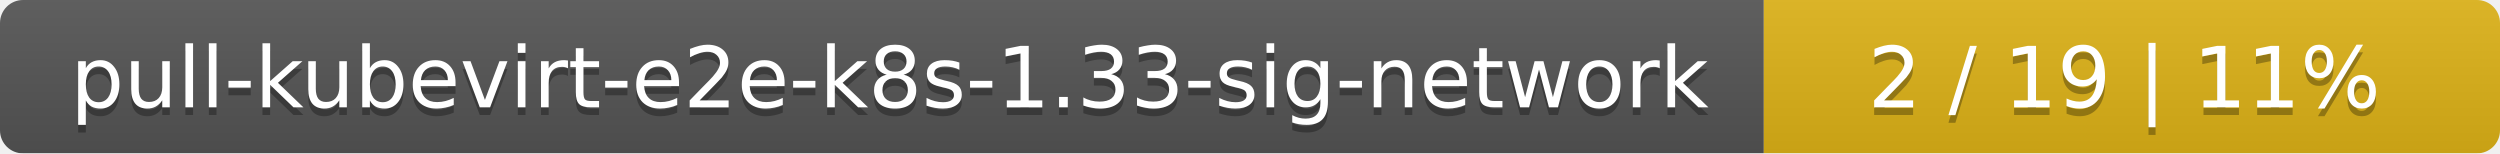
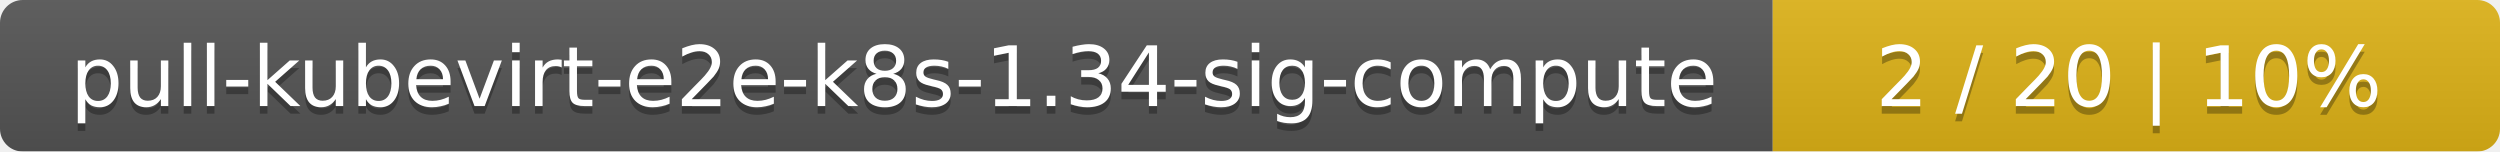
- <svg xmlns="http://www.w3.org/2000/svg" width="326" height="20">
+ <svg xmlns="http://www.w3.org/2000/svg" width="330" height="20">
  <linearGradient id="smooth" x2="0" y2="100%">
    <stop offset="0" stop-color="#bbb" stop-opacity=".1" />
    <stop offset="1" stop-opacity=".1" />
  </linearGradient>
  <mask id="round">
-     <rect width="326" height="20" rx="3" fill="#fff" />
+     <rect width="330" height="20" rx="3" fill="#fff" />
  </mask>
  <g mask="url(#round)">
-     <rect width="230" height="20" fill="#555" />
-     <rect x="230" width="96" height="20" fill="#dfb317" />
-     <rect width="326" height="20" fill="url(#smooth)" />
+     <rect width="234" height="20" fill="#555" />
+     <rect x="234" width="96" height="20" fill="#dfb317" />
+     <rect width="330" height="20" fill="url(#smooth)" />
  </g>
  <g fill="#fff" text-anchor="middle" font-family="DejaVu Sans,Verdana,Geneva,sans-serif" font-size="11">
-     <text x="116" y="15" fill="#010101" fill-opacity=".3">pull-kubevirt-e2e-k8s-1.33-sig-network</text>
-     <text x="116" y="14">pull-kubevirt-e2e-k8s-1.33-sig-network</text>
-     <text x="277" y="15" fill="#010101" fill-opacity=".3">2 / 19    |    11%</text>
-     <text x="277" y="14">2 / 19    |    11%</text>
+     <text x="118" y="15" fill="#010101" fill-opacity=".3">pull-kubevirt-e2e-k8s-1.34-sig-compute</text>
+     <text x="118" y="14">pull-kubevirt-e2e-k8s-1.34-sig-compute</text>
+     <text x="281" y="15" fill="#010101" fill-opacity=".3">2 / 20    |    10%</text>
+     <text x="281" y="14">2 / 20    |    10%</text>
  </g>
</svg>
